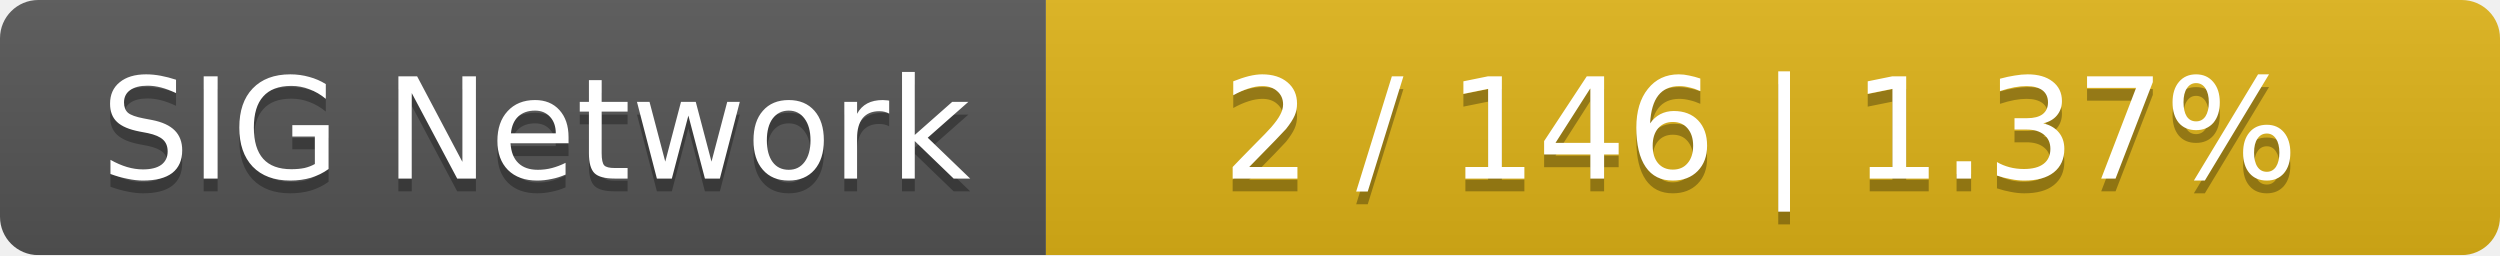
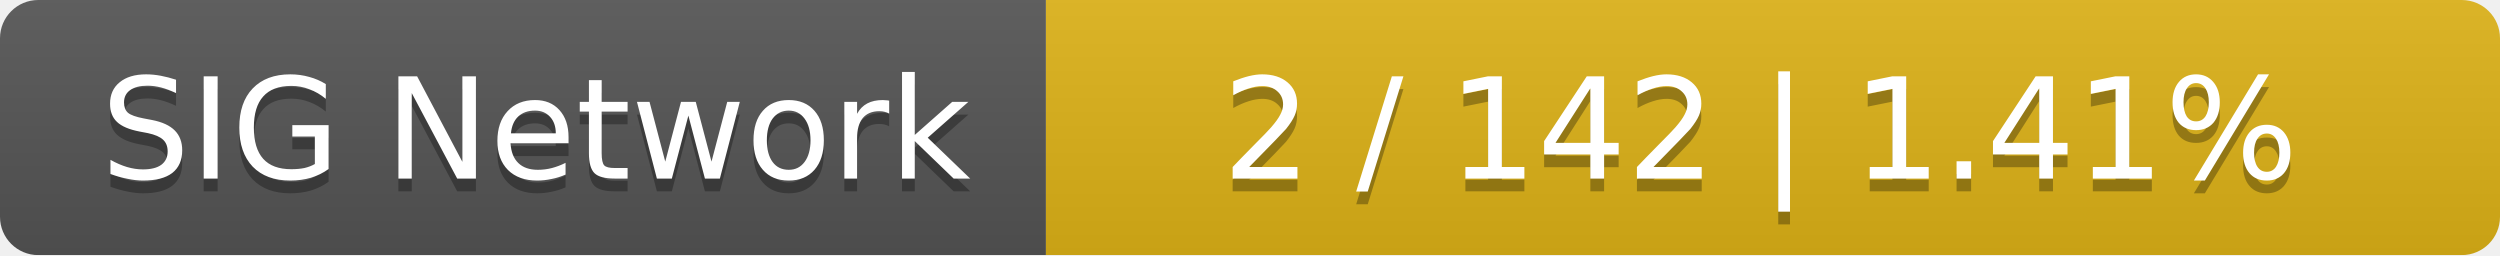
<svg xmlns="http://www.w3.org/2000/svg" width="196" height="20">
  <linearGradient id="smooth" x2="0" y2="100%">
    <stop offset="0" stop-color="#bbb" stop-opacity=".1" />
    <stop offset="1" stop-opacity=".1" />
  </linearGradient>
  <mask id="round">
    <rect width="196" height="20" rx="3" fill="#fff" />
  </mask>
  <g mask="url(#round)">
    <rect width="82" height="20" fill="#555" />
    <rect x="82" width="114" height="20" fill="#dfb317" />
    <rect width="196" height="20" fill="url(#smooth)" />
  </g>
  <g fill="#fff" text-anchor="middle" font-family="DejaVu Sans,Verdana,Geneva,sans-serif" font-size="11">
    <text x="42" y="15" fill="#010101" fill-opacity=".3">SIG Network</text>
    <text x="42" y="14">SIG Network</text>
-     <text x="138" y="15" fill="#010101" fill-opacity=".3">2 / 146    |    1.37%</text>
-     <text x="138" y="14">2 / 146    |    1.37%</text>
+     <text x="138" y="15" fill="#010101" fill-opacity=".3">2 / 142    |    1.41%</text>
+     <text x="138" y="14">2 / 142    |    1.41%</text>
  </g>
</svg>
